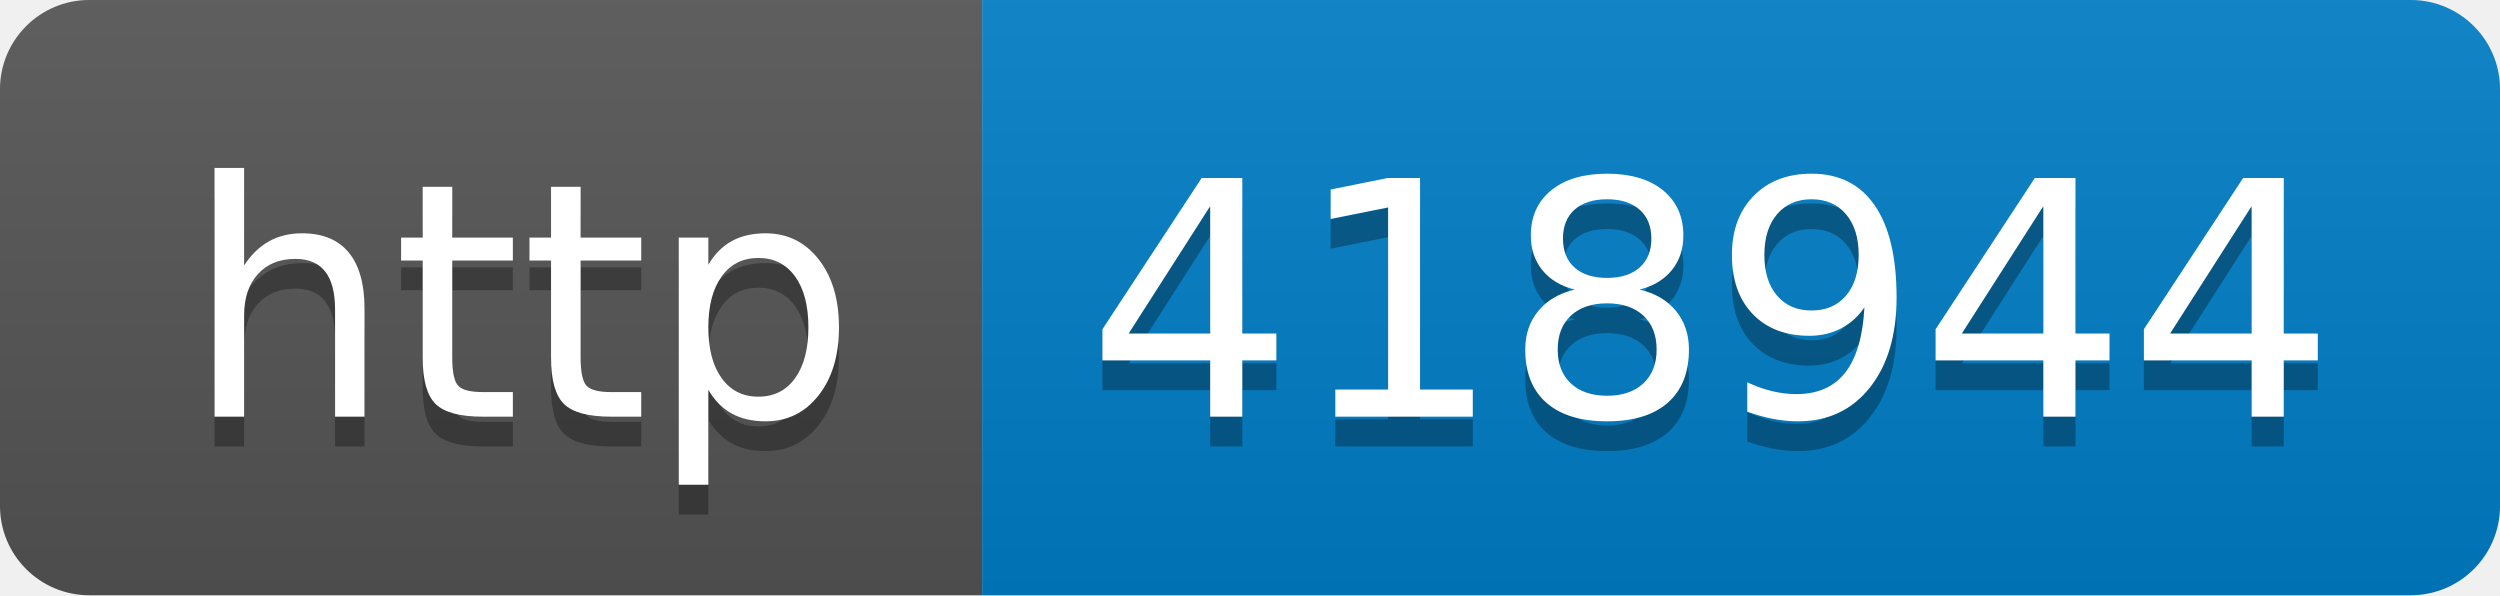
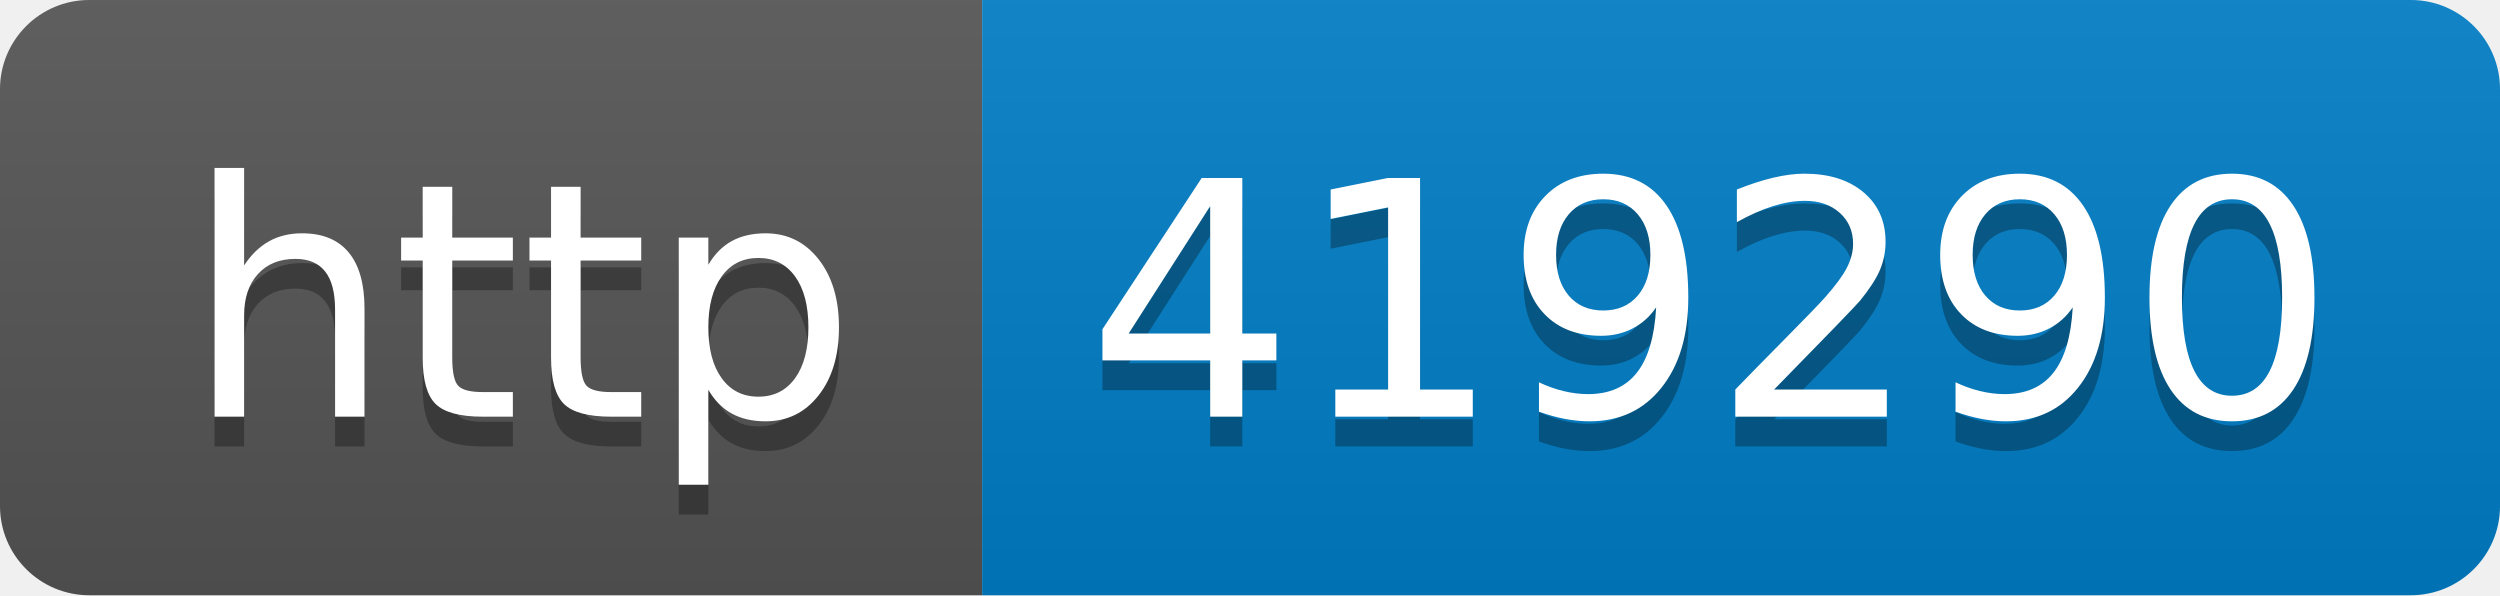
- <svg xmlns="http://www.w3.org/2000/svg" width="84" height="20" role="img" aria-label="http: 418944">
+ <svg xmlns="http://www.w3.org/2000/svg" width="84" height="20" role="img" aria-label="http: 419290">
  <linearGradient id="s" x2="0" y2="100%">
    <stop offset="0" stop-color="#bbb" stop-opacity=".1" />
    <stop offset="1" stop-opacity=".1" />
  </linearGradient>
  <clipPath id="r">
    <rect width="84" height="20" rx="3" fill="#fff" />
  </clipPath>
  <g clip-path="url(#r)">
    <rect width="33" height="20" fill="#555" />
    <rect x="33" width="51" height="20" fill="#007ec6" />
    <rect width="84" height="20" fill="url(#s)" />
  </g>
  <g fill="#fff" text-anchor="middle" font-family="Verdana,Geneva,DejaVu Sans,sans-serif" text-rendering="geometricPrecision" font-size="110">
    <text aria-hidden="true" x="175" y="150" fill="#010101" fill-opacity=".3" transform="scale(.1)" textLength="230">http</text>
    <text x="175" y="140" transform="scale(.1)" fill="#fff" textLength="230">http</text>
-     <text aria-hidden="true" x="575" y="150" fill="#010101" fill-opacity=".3" transform="scale(.1)" textLength="410">418944</text>
-     <text x="575" y="140" transform="scale(.1)" fill="#fff" textLength="410">418944</text>
+     <text aria-hidden="true" x="575" y="150" fill="#010101" fill-opacity=".3" transform="scale(.1)" textLength="410">419290</text>
+     <text x="575" y="140" transform="scale(.1)" fill="#fff" textLength="410">419290</text>
  </g>
</svg>
